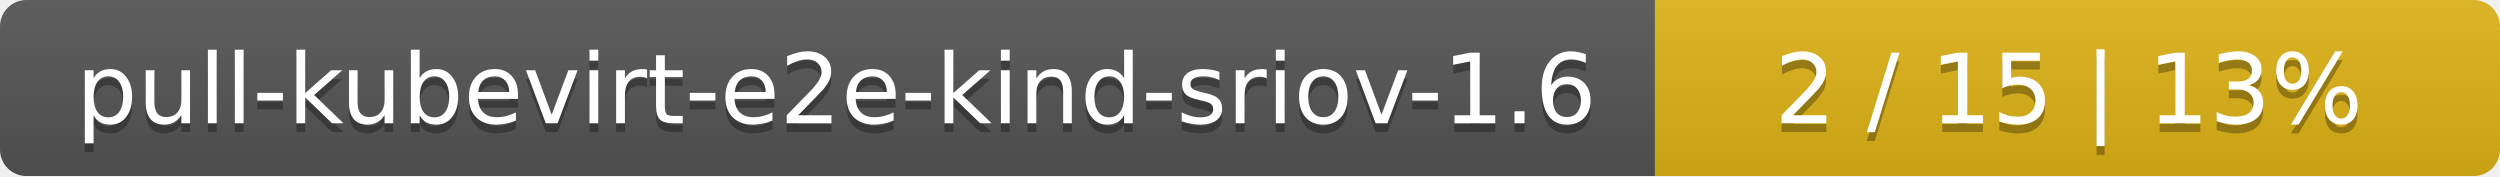
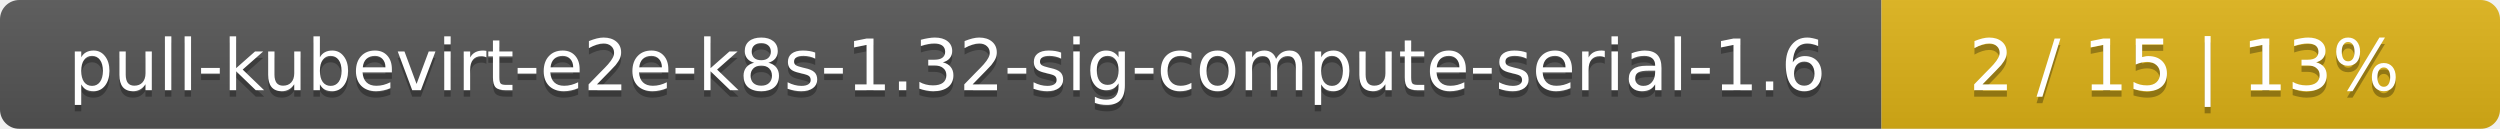
- <svg xmlns="http://www.w3.org/2000/svg" width="284" height="20">
+ <svg xmlns="http://www.w3.org/2000/svg" width="388" height="20">
  <linearGradient id="smooth" x2="0" y2="100%">
    <stop offset="0" stop-color="#bbb" stop-opacity=".1" />
    <stop offset="1" stop-opacity=".1" />
  </linearGradient>
  <mask id="round">
-     <rect width="284" height="20" rx="3" fill="#fff" />
+     <rect width="388" height="20" rx="3" fill="#fff" />
  </mask>
  <g mask="url(#round)">
-     <rect width="188" height="20" fill="#555" />
-     <rect x="188" width="96" height="20" fill="#dfb317" />
-     <rect width="284" height="20" fill="url(#smooth)" />
+     <rect width="292" height="20" fill="#555" />
+     <rect x="292" width="96" height="20" fill="#dfb317" />
+     <rect width="388" height="20" fill="url(#smooth)" />
  </g>
  <g fill="#fff" text-anchor="middle" font-family="DejaVu Sans,Verdana,Geneva,sans-serif" font-size="11">
-     <text x="95" y="15" fill="#010101" fill-opacity=".3">pull-kubevirt-e2e-kind-sriov-1.6</text>
-     <text x="95" y="14">pull-kubevirt-e2e-kind-sriov-1.6</text>
-     <text x="235" y="15" fill="#010101" fill-opacity=".3">2 / 15    |    13%</text>
-     <text x="235" y="14">2 / 15    |    13%</text>
+     <text x="147" y="15" fill="#010101" fill-opacity=".3">pull-kubevirt-e2e-k8s-1.32-sig-compute-serial-1.6</text>
+     <text x="147" y="14">pull-kubevirt-e2e-k8s-1.32-sig-compute-serial-1.6</text>
+     <text x="339" y="15" fill="#010101" fill-opacity=".3">2 / 15    |    13%</text>
+     <text x="339" y="14">2 / 15    |    13%</text>
  </g>
</svg>
